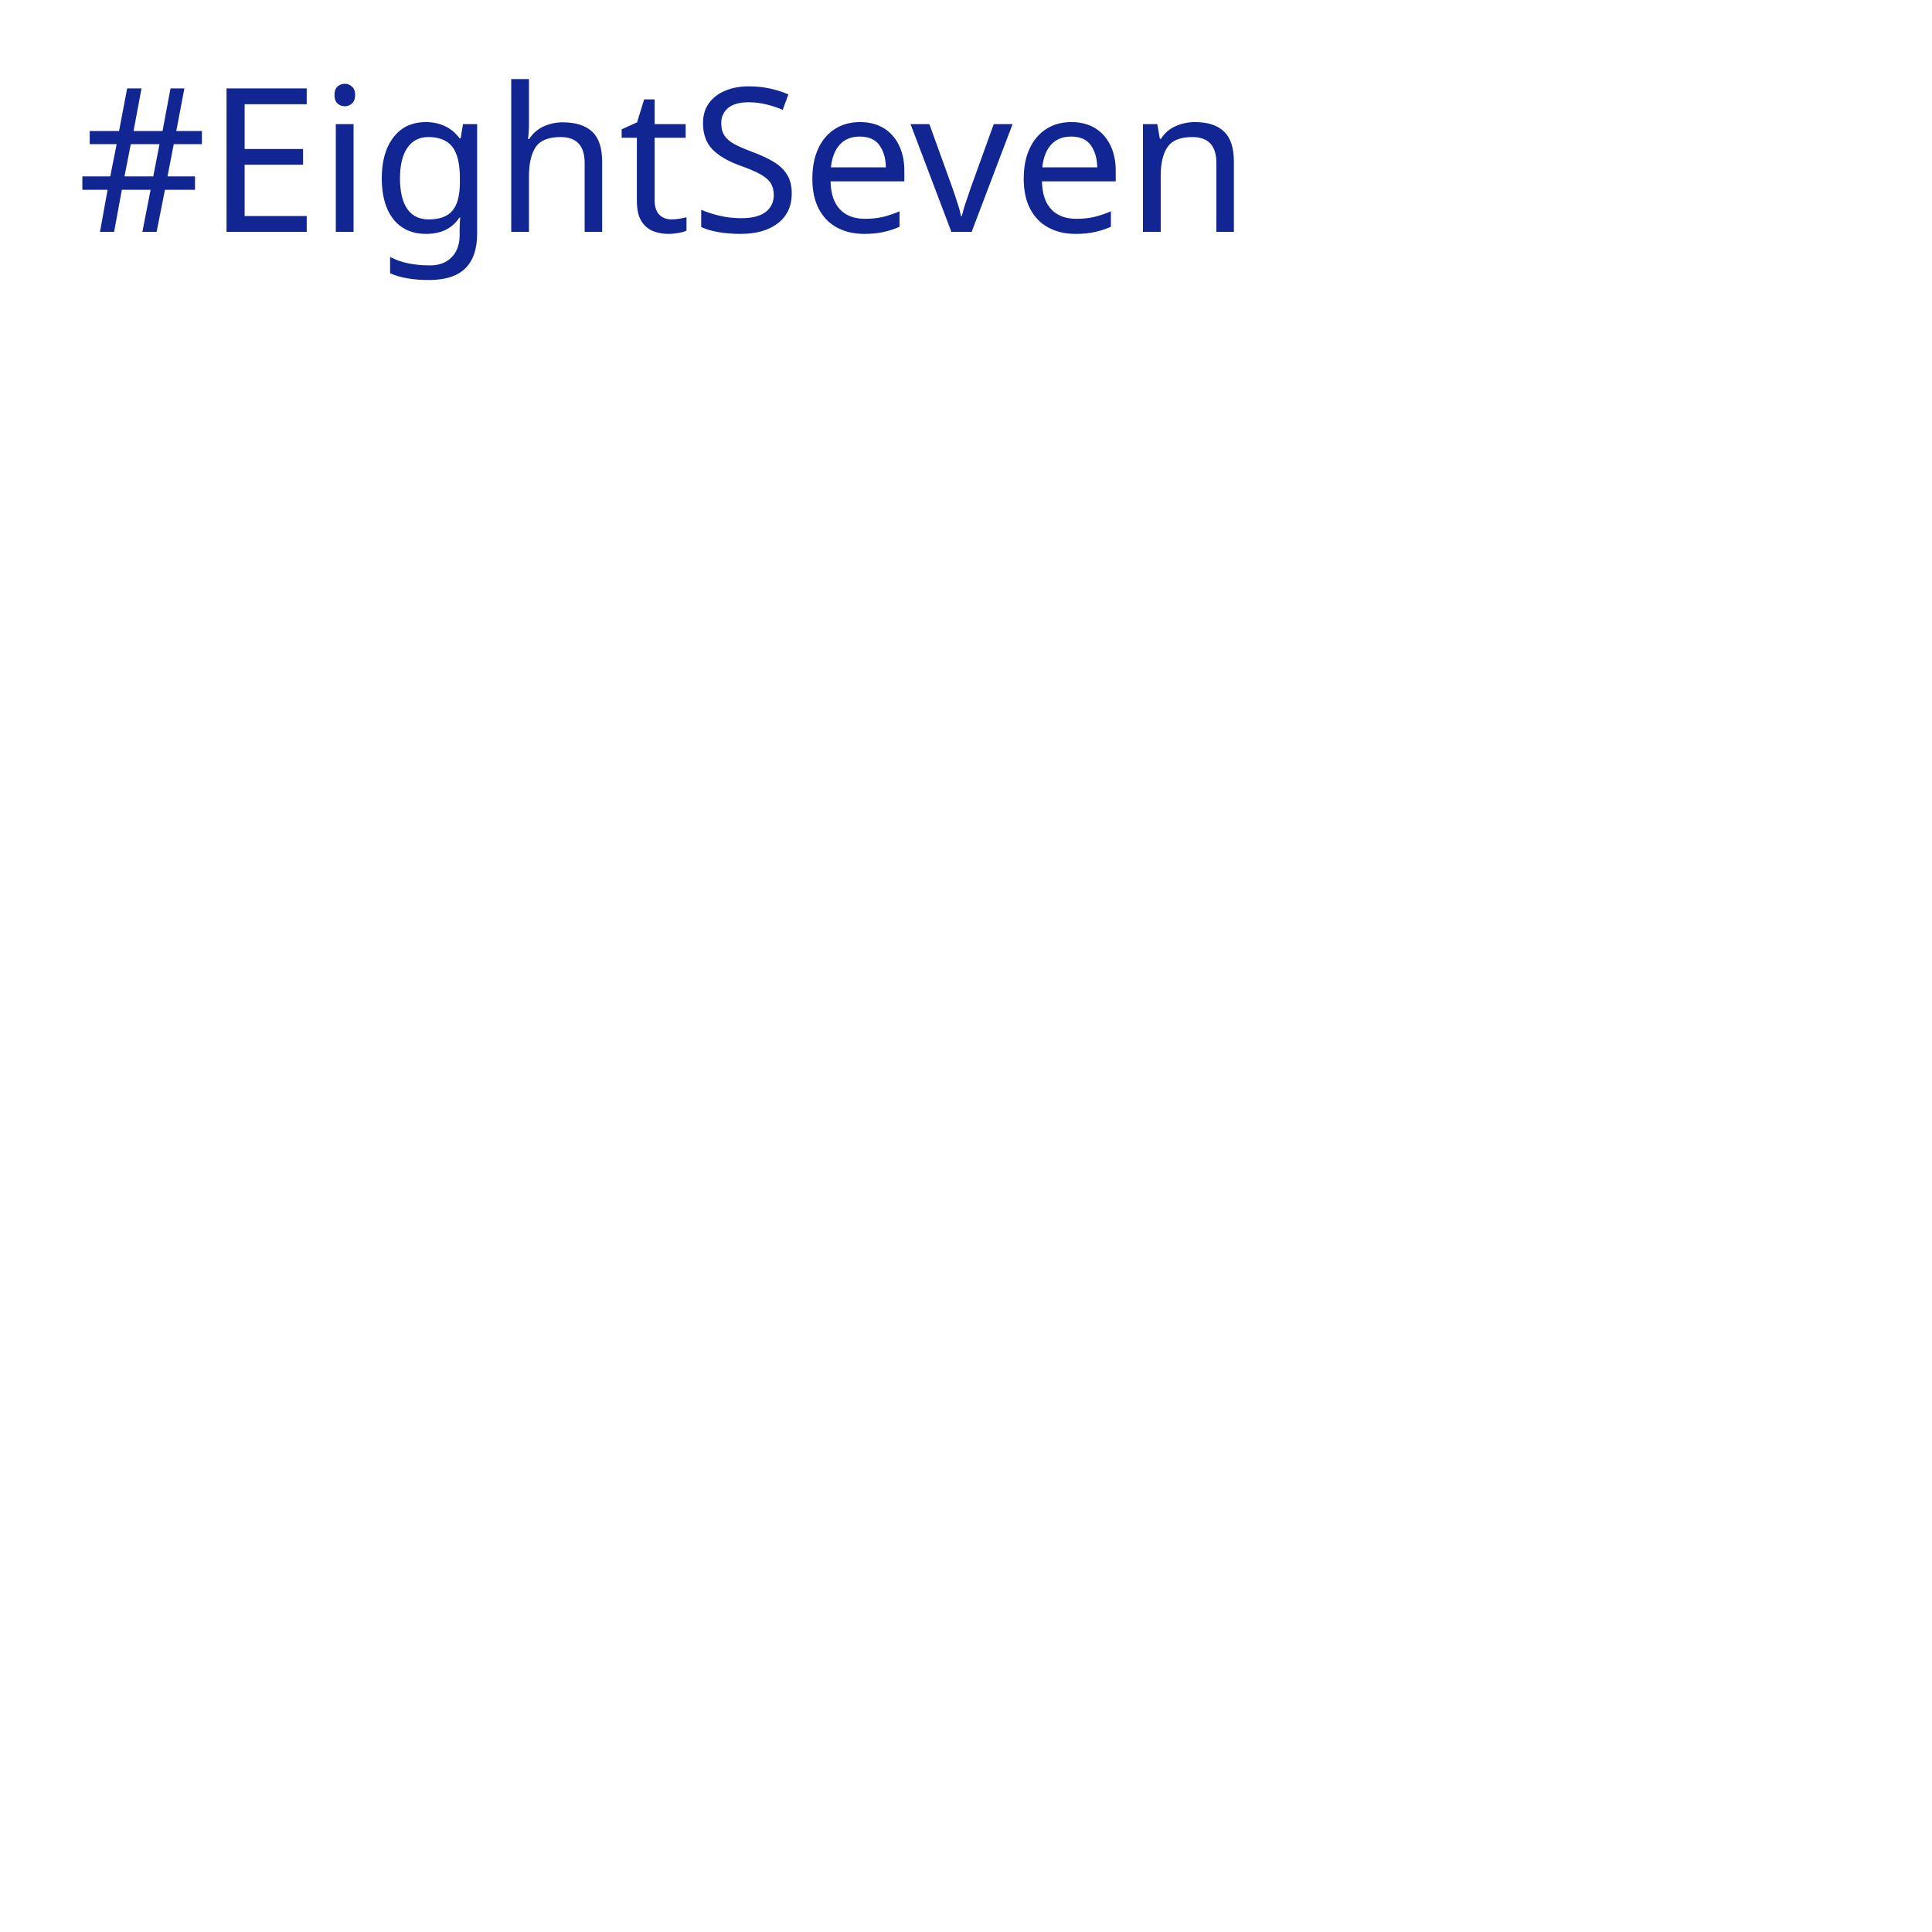
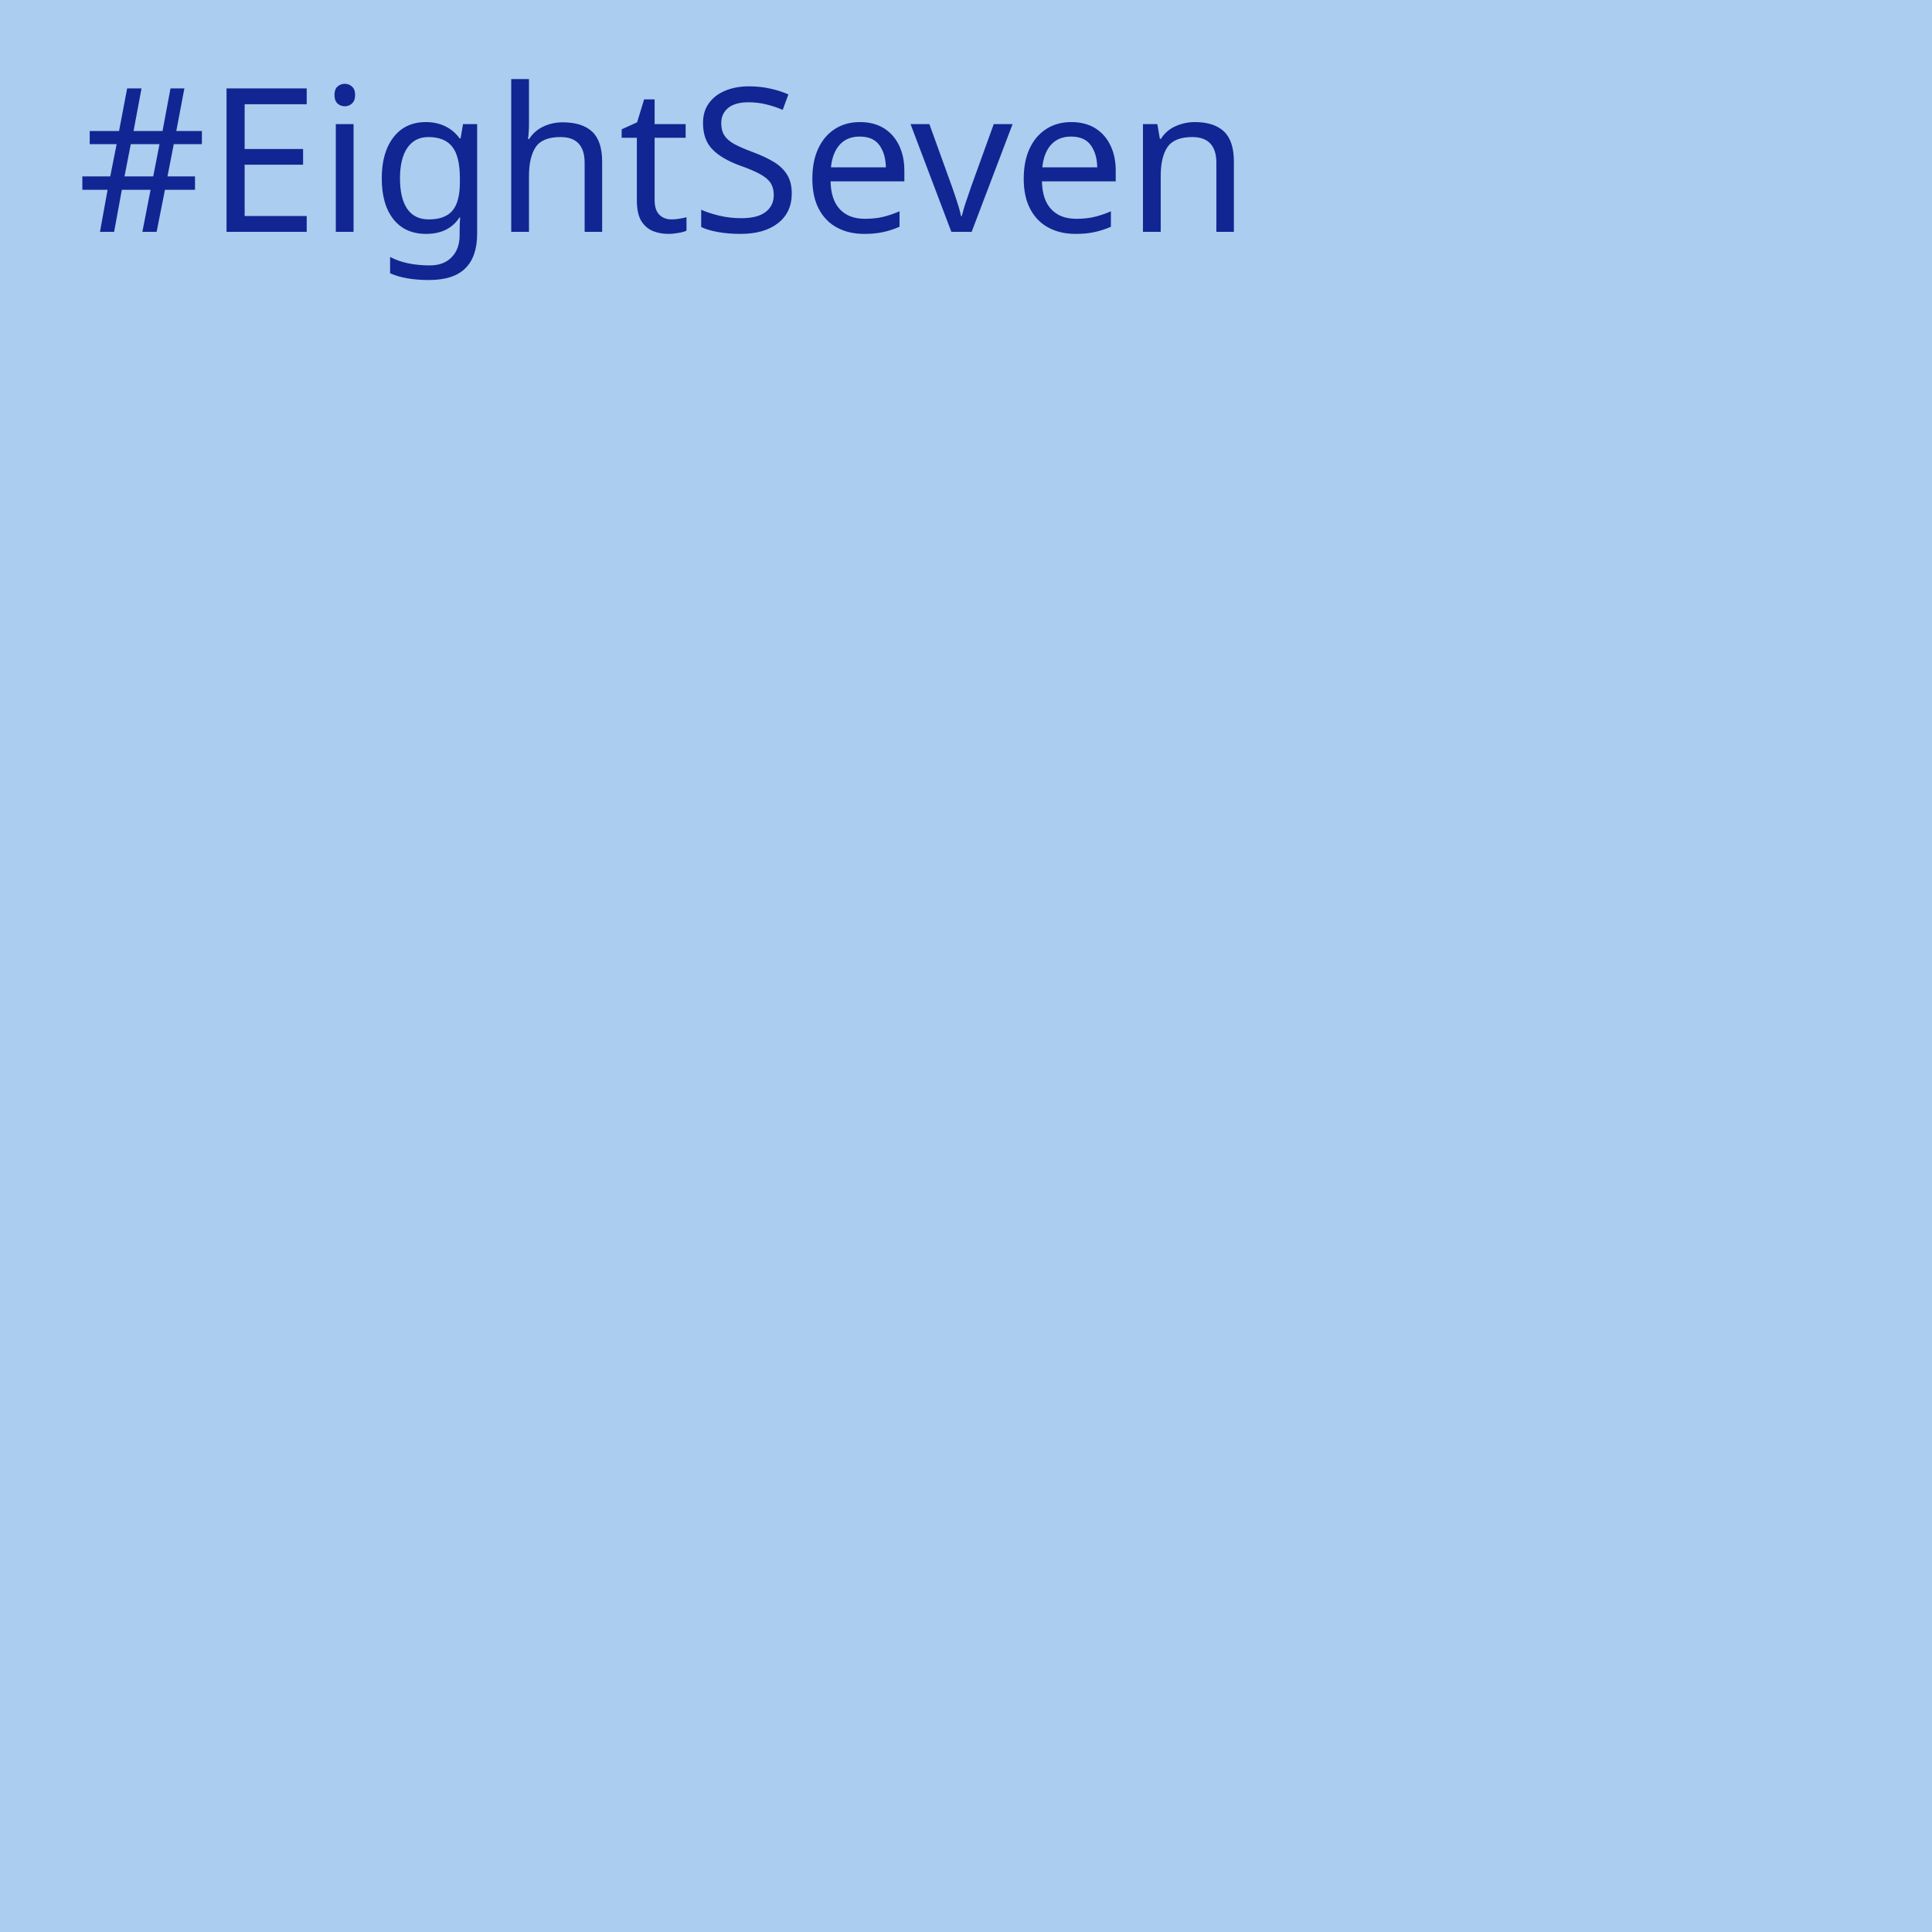
<svg xmlns="http://www.w3.org/2000/svg" width="250px" height="250px">
+   <rect width="250" height="250" fill="#abcdef" />
  <text x="10" y="30" font-family="Poppins" font-size="26" fill="#112692">#EightSeven</text>
</svg>
